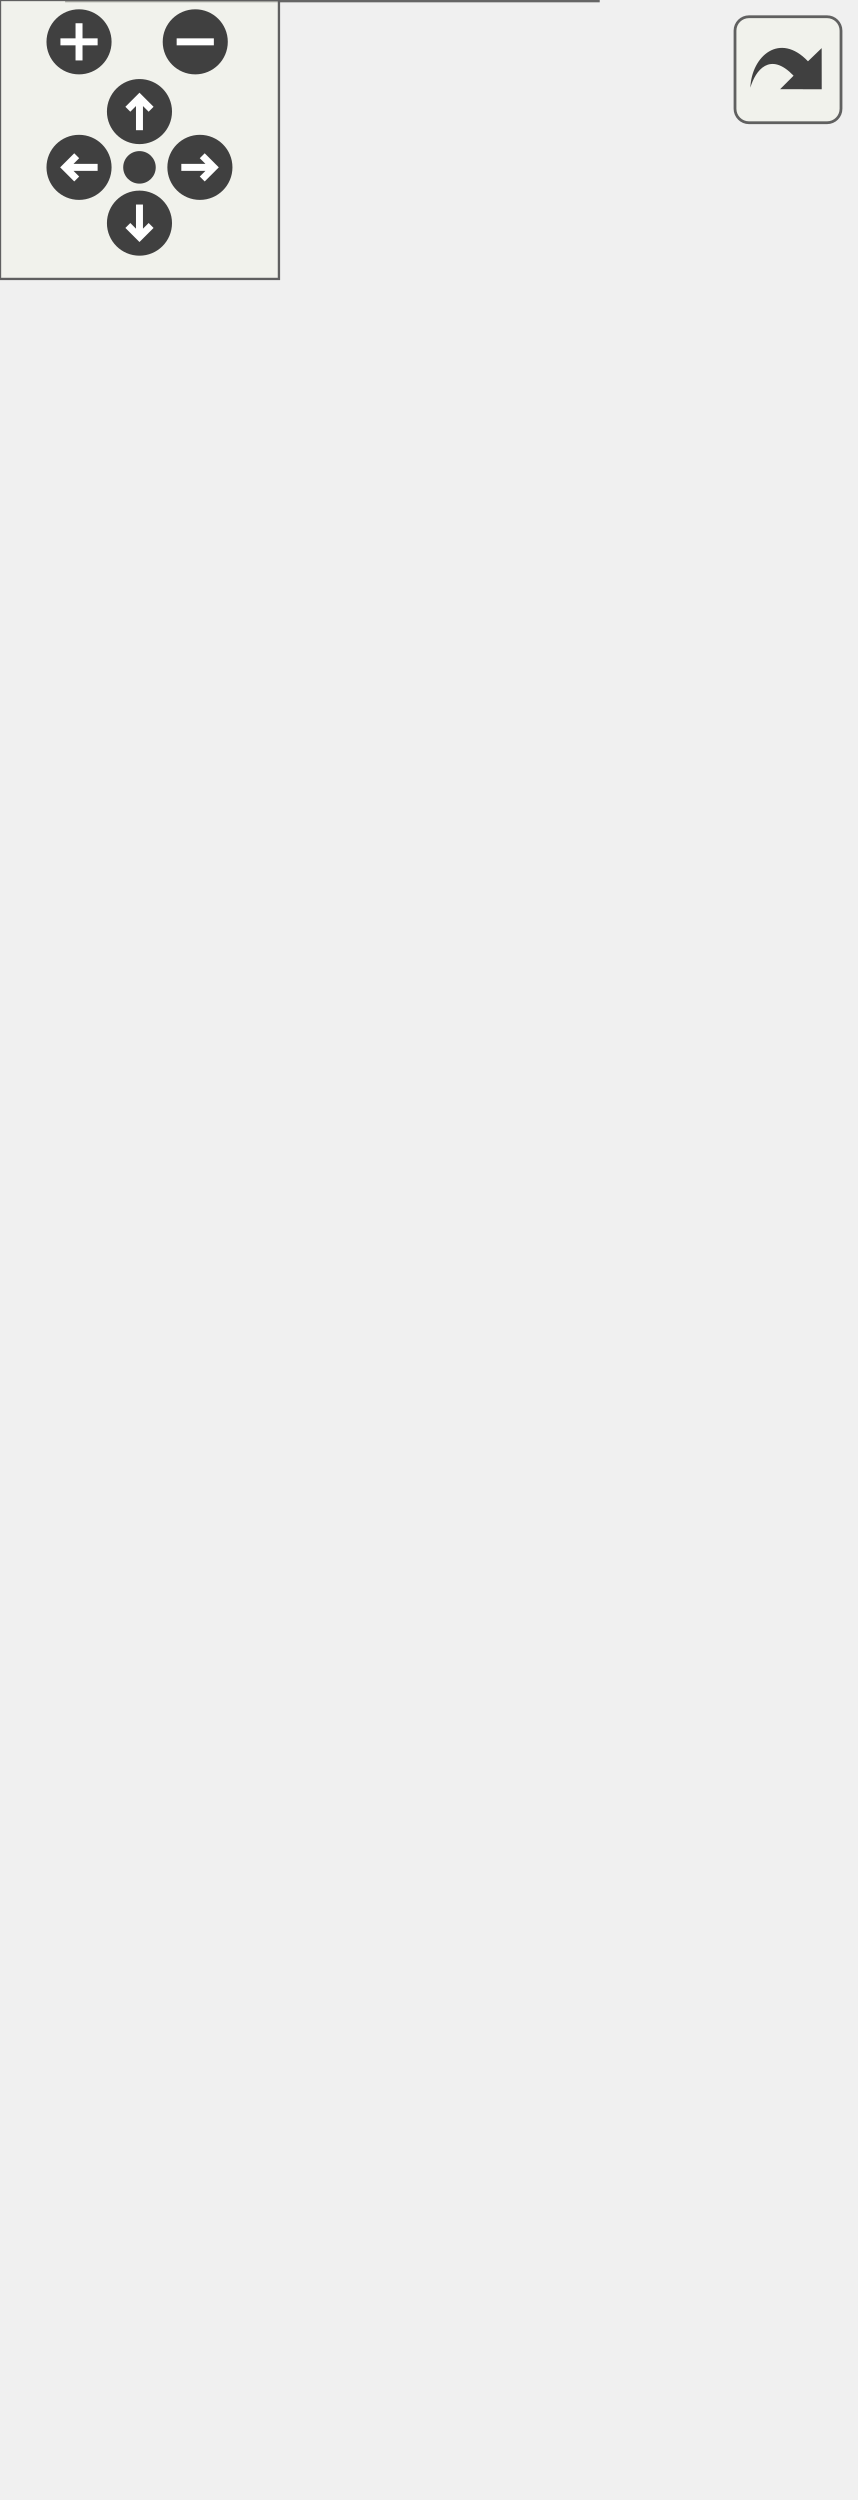
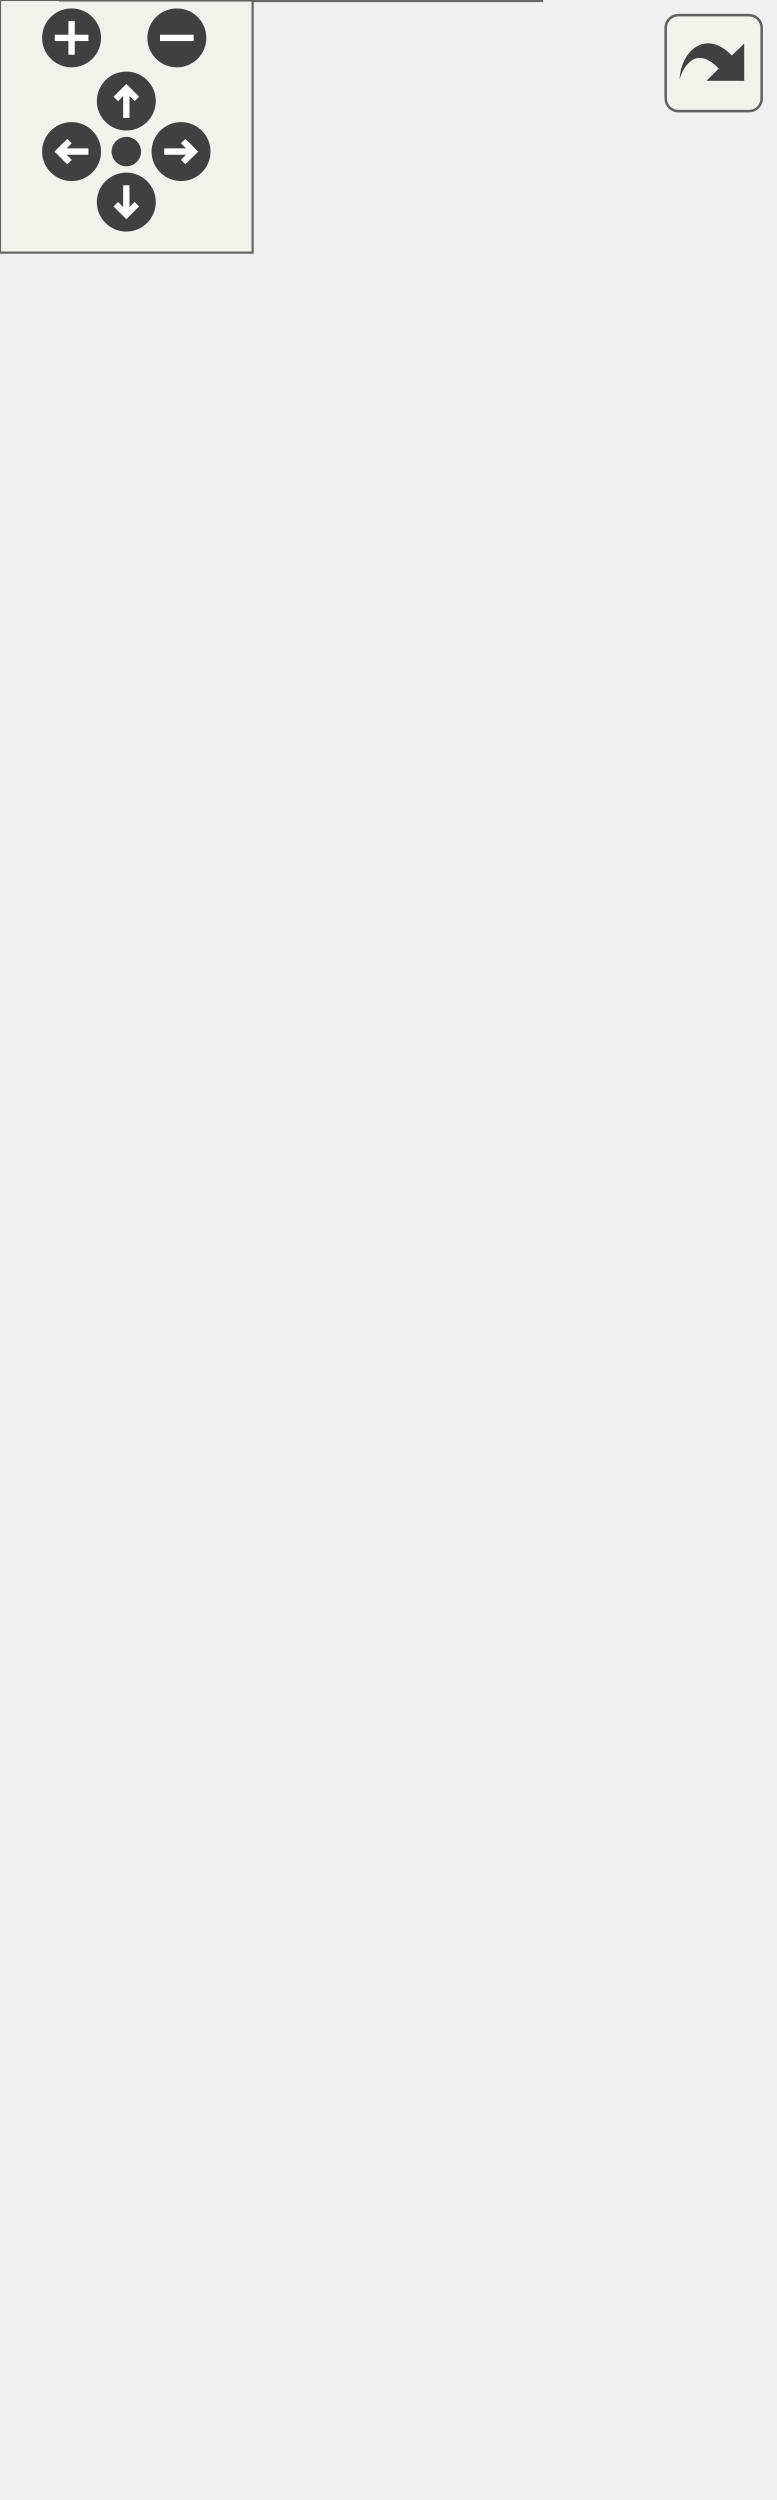
<svg xmlns="http://www.w3.org/2000/svg" xmlns:xlink="http://www.w3.org/1999/xlink" id="main" version="1.1" xml:space="preserve">
  <style type="text/css">
.edge:hover path { stroke: red; }
.edge:hover polygon { stroke: red; fill: red; }
</style>
  <defs>
    <circle id="rim" cx="0" cy="0" r="7" />
    <circle id="rim2" cx="0" cy="0" r="3.5" />
    <g id="zoomPlus">
      <use xlink:href="#rim" fill="#404040">
        <set attributeName="fill" to="#808080" begin="zoomplus.mouseover" end="zoomplus.mouseout" />
      </use>
      <path d="M-4,0h8M0,-4v8" fill="none" stroke="white" stroke-width="1.5" pointer-events="none" />
    </g>
    <g id="zoomMin">
      <use xlink:href="#rim" fill="#404040">
        <set attributeName="fill" to="#808080" begin="zoomminus.mouseover" end="zoomminus.mouseout" />
      </use>
      <path d="M-4,0h8" fill="none" stroke="white" stroke-width="1.5" pointer-events="none" />
    </g>
    <g id="dirArrow">
      <path fill="none" stroke="white" stroke-width="1.5" d="M0,-3.0v7 M-2.5,-0.5L0,-3.0L2.5,-0.5" />
    </g>
    <g id="resetDef">
      <use xlink:href="#rim2" fill="#404040">
        <set attributeName="fill" to="#808080" begin="reset.mouseover" end="reset.mouseout" />
      </use>
    </g>
  </defs>
  <svg id="graph" class="graph">
    <g id="viewport">
      <g id="node1" class="node">
        <g id="a_node1">
          <a xlink:title=" ">
            <polygon fill="#999999" stroke="#666666" points="128.5,-19 14.5,-19 14.5,0 128.5,0 128.5,-19" />
            <text text-anchor="middle" x="71.5" y="-7" font-family="Helvetica,sans-Serif" font-size="10.00">TranslatorRomanian</text>
          </a>
        </g>
      </g>
      <g id="node2" class="node">
        <g id="a_node2">
          <a xlink:href="../../d4/d2e/class_translator_adapter__1__8__15.html" target="_top" xlink:title=" ">
            <polygon fill="white" stroke="#666666" points="143,-75 0,-75 0,-56 143,-56 143,-75" />
            <text text-anchor="middle" x="71.5" y="-63" font-family="Helvetica,sans-Serif" font-size="10.00">TranslatorAdapter_1_8_15</text>
          </a>
        </g>
      </g>
      <g id="edge1" class="edge">
        <path fill="none" stroke="#63b8ff" d="M71.5,-45.3C71.5,-36.41 71.5,-26.28 71.5,-19.25" />
        <polygon fill="#63b8ff" stroke="#63b8ff" points="68,-45.58 71.5,-55.58 75,-45.58 68,-45.58" />
      </g>
      <g id="node3" class="node">
        <g id="a_node3">
          <a xlink:href="../../de/dde/class_translator_adapter__1__8__19.html" target="_top" xlink:title=" ">
            <polygon fill="white" stroke="#666666" points="143,-131 0,-131 0,-112 143,-112 143,-131" />
            <text text-anchor="middle" x="71.5" y="-119" font-family="Helvetica,sans-Serif" font-size="10.00">TranslatorAdapter_1_8_19</text>
          </a>
        </g>
      </g>
      <g id="edge2" class="edge">
        <path fill="none" stroke="#63b8ff" d="M71.5,-101.3C71.5,-92.41 71.5,-82.28 71.5,-75.25" />
        <polygon fill="#63b8ff" stroke="#63b8ff" points="68,-101.58 71.5,-111.58 75,-101.58 68,-101.58" />
      </g>
      <g id="node4" class="node">
        <g id="a_node4">
          <a xlink:href="../../d3/d2e/class_translator_adapter__1__9__2.html" target="_top" xlink:title=" ">
            <polygon fill="white" stroke="#666666" points="140,-187 3,-187 3,-168 140,-168 140,-187" />
            <text text-anchor="middle" x="71.5" y="-175" font-family="Helvetica,sans-Serif" font-size="10.00">TranslatorAdapter_1_9_2</text>
          </a>
        </g>
      </g>
      <g id="edge3" class="edge">
        <path fill="none" stroke="#63b8ff" d="M71.5,-157.3C71.5,-148.41 71.5,-138.28 71.5,-131.25" />
        <polygon fill="#63b8ff" stroke="#63b8ff" points="68,-157.58 71.5,-167.58 75,-157.58 68,-157.58" />
      </g>
      <g id="node5" class="node">
        <g id="a_node5">
          <a xlink:href="../../d0/d33/class_translator_adapter__1__9__4.html" target="_top" xlink:title=" ">
            <polygon fill="white" stroke="#666666" points="140,-243 3,-243 3,-224 140,-224 140,-243" />
            <text text-anchor="middle" x="71.5" y="-231" font-family="Helvetica,sans-Serif" font-size="10.00">TranslatorAdapter_1_9_4</text>
          </a>
        </g>
      </g>
      <g id="edge4" class="edge">
        <path fill="none" stroke="#63b8ff" d="M71.5,-213.3C71.5,-204.41 71.5,-194.28 71.5,-187.25" />
        <polygon fill="#63b8ff" stroke="#63b8ff" points="68,-213.58 71.5,-223.58 75,-213.58 68,-213.58" />
      </g>
      <g id="node6" class="node">
        <g id="a_node6">
          <a xlink:href="../../dd/dba/class_translator_adapter__1__9__5.html" target="_top" xlink:title=" ">
            <polygon fill="white" stroke="#666666" points="140,-299 3,-299 3,-280 140,-280 140,-299" />
            <text text-anchor="middle" x="71.5" y="-287" font-family="Helvetica,sans-Serif" font-size="10.00">TranslatorAdapter_1_9_5</text>
          </a>
        </g>
      </g>
      <g id="edge5" class="edge">
        <path fill="none" stroke="#63b8ff" d="M71.5,-269.3C71.5,-260.41 71.5,-250.28 71.5,-243.25" />
        <polygon fill="#63b8ff" stroke="#63b8ff" points="68,-269.58 71.5,-279.58 75,-269.58 68,-269.58" />
      </g>
      <g id="node7" class="node">
        <g id="a_node7">
-           <a xlink:href="../../db/d6c/class_translator_adapter_base.html" target="_top" xlink:title="Base of the translator adapter tree.">
-             <polygon fill="white" stroke="#666666" points="135,-355 8,-355 8,-336 135,-336 135,-355" />
-             <text text-anchor="middle" x="71.5" y="-343" font-family="Helvetica,sans-Serif" font-size="10.00">TranslatorAdapterBase</text>
+           <a xlink:href="../../db/d71/class_translator_adapter__1__9__6.html" target="_top" xlink:title=" ">
+             <polygon fill="white" stroke="#666666" points="140,-355 3,-355 3,-336 140,-336 140,-355" />
+             <text text-anchor="middle" x="71.5" y="-343" font-family="Helvetica,sans-Serif" font-size="10.00">TranslatorAdapter_1_9_6</text>
          </a>
        </g>
      </g>
      <g id="edge6" class="edge">
        <path fill="none" stroke="#63b8ff" d="M71.5,-325.3C71.5,-316.41 71.5,-306.28 71.5,-299.25" />
        <polygon fill="#63b8ff" stroke="#63b8ff" points="68,-325.58 71.5,-335.58 75,-325.58 68,-325.58" />
      </g>
      <g id="node8" class="node">
        <g id="a_node8">
-           <a xlink:href="../../d8/dfb/class_translator.html" target="_top" xlink:title="Abstract base class for all translatable text fragments.">
-             <polygon fill="white" stroke="#666666" points="100,-477 35,-477 35,-458 100,-458 100,-477" />
-             <text text-anchor="middle" x="67.5" y="-465" font-family="Helvetica,sans-Serif" font-size="10.00">Translator</text>
+           <a xlink:href="../../db/d6c/class_translator_adapter_base.html" target="_top" xlink:title="Base of the translator adapter tree.">
+             <polygon fill="white" stroke="#666666" points="135,-411 8,-411 8,-392 135,-392 135,-411" />
+             <text text-anchor="middle" x="71.5" y="-399" font-family="Helvetica,sans-Serif" font-size="10.00">TranslatorAdapterBase</text>
          </a>
        </g>
      </g>
      <g id="edge7" class="edge">
-         <path fill="none" stroke="#63b8ff" d="M68.13,-447.65C69.01,-421.22 70.57,-374.26 71.21,-355.05" />
-         <polygon fill="#63b8ff" stroke="#63b8ff" points="64.62,-447.76 67.79,-457.87 71.62,-447.99 64.62,-447.76" />
+         <path fill="none" stroke="#63b8ff" d="M71.5,-381.3C71.5,-372.41 71.5,-362.28 71.5,-355.25" />
+         <polygon fill="#63b8ff" stroke="#63b8ff" points="68,-381.58 71.5,-391.58 75,-381.58 68,-381.58" />
      </g>
      <g id="node9" class="node">
        <g id="a_node9">
-           <a xlink:href="../../d6/d78/class_translator_english.html" target="_top" xlink:title=" ">
-             <polygon fill="white" stroke="#666666" points="183.5,-421 83.5,-421 83.5,-402 183.5,-402 183.5,-421" />
-             <text text-anchor="middle" x="133.5" y="-409" font-family="Helvetica,sans-Serif" font-size="10.00">TranslatorEnglish</text>
+           <a xlink:href="../../d8/dfb/class_translator.html" target="_top" xlink:title="Abstract base class for all translatable text fragments.">
+             <polygon fill="white" stroke="#666666" points="100,-533 35,-533 35,-514 100,-514 100,-533" />
+             <text text-anchor="middle" x="67.5" y="-521" font-family="Helvetica,sans-Serif" font-size="10.00">Translator</text>
          </a>
        </g>
      </g>
+       <g id="edge8" class="edge">
+         <path fill="none" stroke="#63b8ff" d="M68.13,-503.65C69.01,-477.22 70.57,-430.26 71.21,-411.05" />
+         <polygon fill="#63b8ff" stroke="#63b8ff" points="64.62,-503.76 67.79,-513.87 71.62,-503.99 64.62,-503.76" />
+       </g>
+       <g id="node10" class="node">
+         <g id="a_node10">
+           <a xlink:href="../../d6/d78/class_translator_english.html" target="_top" xlink:title=" ">
+             <polygon fill="white" stroke="#666666" points="183.5,-477 83.5,-477 83.5,-458 183.5,-458 183.5,-477" />
+             <text text-anchor="middle" x="133.5" y="-465" font-family="Helvetica,sans-Serif" font-size="10.00">TranslatorEnglish</text>
+           </a>
+         </g>
+       </g>
+       <g id="edge10" class="edge">
+         <path fill="none" stroke="#63b8ff" d="M86.05,-507.32C97.88,-497.65 112.79,-485.45 122.7,-477.33" />
+         <polygon fill="#63b8ff" stroke="#63b8ff" points="83.63,-504.78 78.1,-513.82 88.06,-510.2 83.63,-504.78" />
+       </g>
      <g id="edge9" class="edge">
-         <path fill="none" stroke="#63b8ff" d="M86.05,-451.32C97.88,-441.65 112.79,-429.45 122.7,-421.33" />
-         <polygon fill="#63b8ff" stroke="#63b8ff" points="83.63,-448.78 78.1,-457.82 88.06,-454.2 83.63,-448.78" />
-       </g>
-       <g id="edge8" class="edge">
-         <path fill="none" stroke="#9a32cd" stroke-dasharray="5,2" d="M117.98,-394.48C106.01,-382.12 89.9,-365.49 80.13,-355.41" />
-         <polygon fill="#9a32cd" stroke="#9a32cd" points="115.67,-397.12 125.14,-401.87 120.69,-392.25 115.67,-397.12" />
-         <text text-anchor="middle" x="125" y="-376" font-family="Helvetica,sans-Serif" font-size="10.00" fill="grey"> english</text>
+         <path fill="none" stroke="#9a32cd" stroke-dasharray="5,2" d="M117.98,-450.48C106.01,-438.12 89.9,-421.49 80.13,-411.41" />
+         <polygon fill="#9a32cd" stroke="#9a32cd" points="115.67,-453.12 125.14,-457.87 120.69,-448.25 115.67,-453.12" />
+         <text text-anchor="middle" x="125" y="-432" font-family="Helvetica,sans-Serif" font-size="10.00" fill="grey"> english</text>
      </g>
    </g>
  </svg>
  <g id="navigator" transform="translate(0 0)" fill="#404254">
    <rect fill="#f2f5e9" fill-opacity="0.5" stroke="#606060" stroke-width=".5" x="0" y="0" width="60" height="60" />
    <use id="zoomplus" xlink:href="#zoomPlus" x="17" y="9" />
    <use id="zoomminus" xlink:href="#zoomMin" x="42" y="9" />
    <use id="reset" xlink:href="#resetDef" x="30" y="36" />
    <g id="arrowUp" xlink:href="#dirArrow" transform="translate(30 24)">
      <use xlink:href="#rim" fill="#404040">
        <set attributeName="fill" to="#808080" begin="arrowUp.mouseover" end="arrowUp.mouseout" />
      </use>
      <path fill="none" stroke="white" stroke-width="1.5" d="M0,-3.0v7 M-2.5,-0.5L0,-3.0L2.5,-0.5" />
    </g>
    <g id="arrowRight" xlink:href="#dirArrow" transform="rotate(90) translate(36 -43)">
      <use xlink:href="#rim" fill="#404040">
        <set attributeName="fill" to="#808080" begin="arrowRight.mouseover" end="arrowRight.mouseout" />
      </use>
      <path fill="none" stroke="white" stroke-width="1.5" d="M0,-3.0v7 M-2.5,-0.5L0,-3.0L2.5,-0.5" />
    </g>
    <g id="arrowDown" xlink:href="#dirArrow" transform="rotate(180) translate(-30 -48)">
      <use xlink:href="#rim" fill="#404040">
        <set attributeName="fill" to="#808080" begin="arrowDown.mouseover" end="arrowDown.mouseout" />
      </use>
      <path fill="none" stroke="white" stroke-width="1.5" d="M0,-3.0v7 M-2.5,-0.5L0,-3.0L2.5,-0.5" />
    </g>
    <g id="arrowLeft" xlink:href="#dirArrow" transform="rotate(270) translate(-36 17)">
      <use xlink:href="#rim" fill="#404040">
        <set attributeName="fill" to="#808080" begin="arrowLeft.mouseover" end="arrowLeft.mouseout" />
      </use>
      <path fill="none" stroke="white" stroke-width="1.5" d="M0,-3.0v7 M-2.5,-0.5L0,-3.0L2.5,-0.5" />
    </g>
  </g>
  <svg viewBox="0 0 15 15" width="100%" height="30px" preserveAspectRatio="xMaxYMin meet">
    <g id="arrow_out" transform="scale(0.3 0.3)">
      <a xlink:href="class_translator_romanian__coll__graph_org.svg" target="_base">
        <rect id="button" ry="5" rx="5" y="6" x="6" height="38" width="38" fill="#f2f5e9" fill-opacity="0.5" stroke="#606060" stroke-width="1.0" />
        <path id="arrow" d="M 11.5,31.437 C 11.94,20.098 22.043,11.323 32.159,21.979 L 37.069,17.246 C 37.069,17.246 37.088,32 37.088,32 L 22.16,31.978 C 22.16,31.978 26.998,27.14 26.998,27.14 C 18.529,18.264 13.292,25.23 11.5,31.437 z" style="fill:#404040;" />
      </a>
    </g>
  </svg>
</svg>
